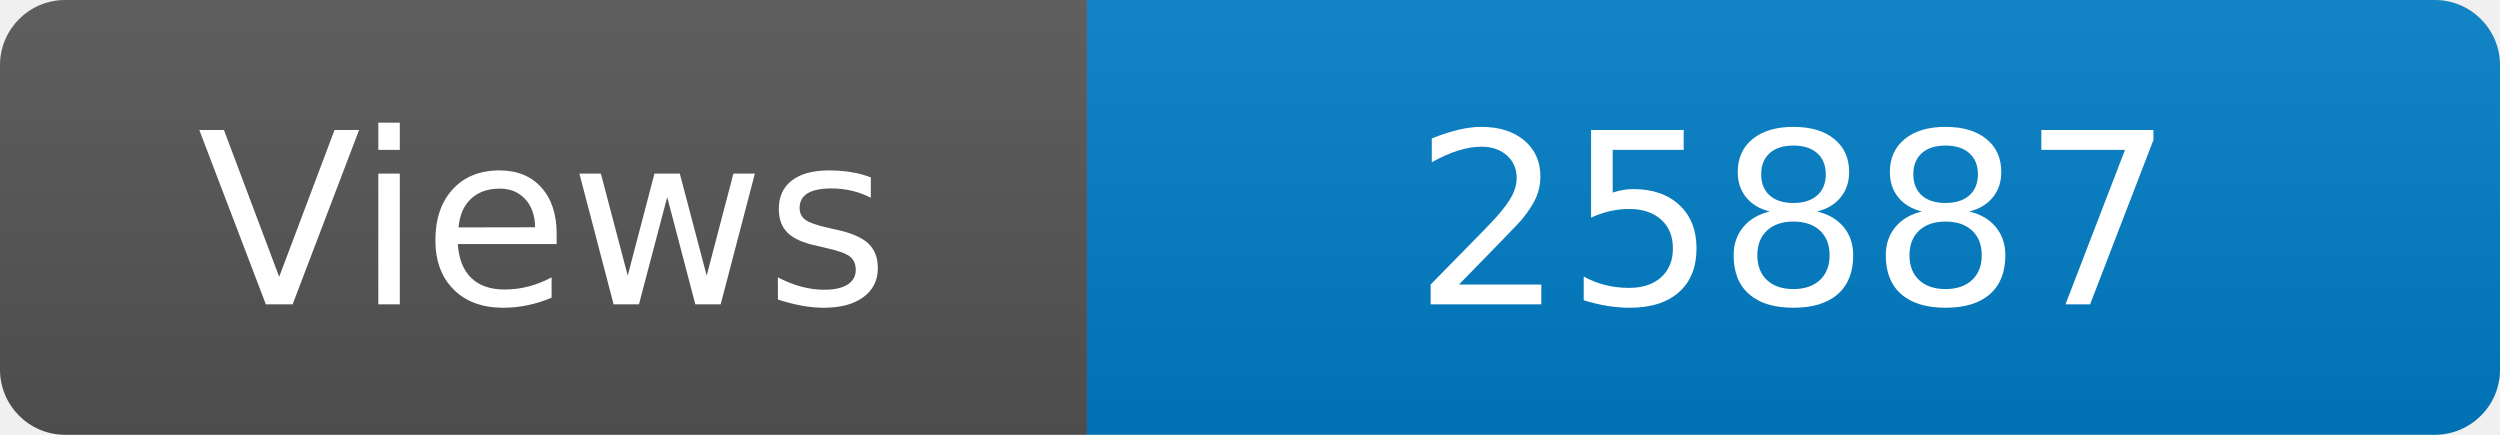
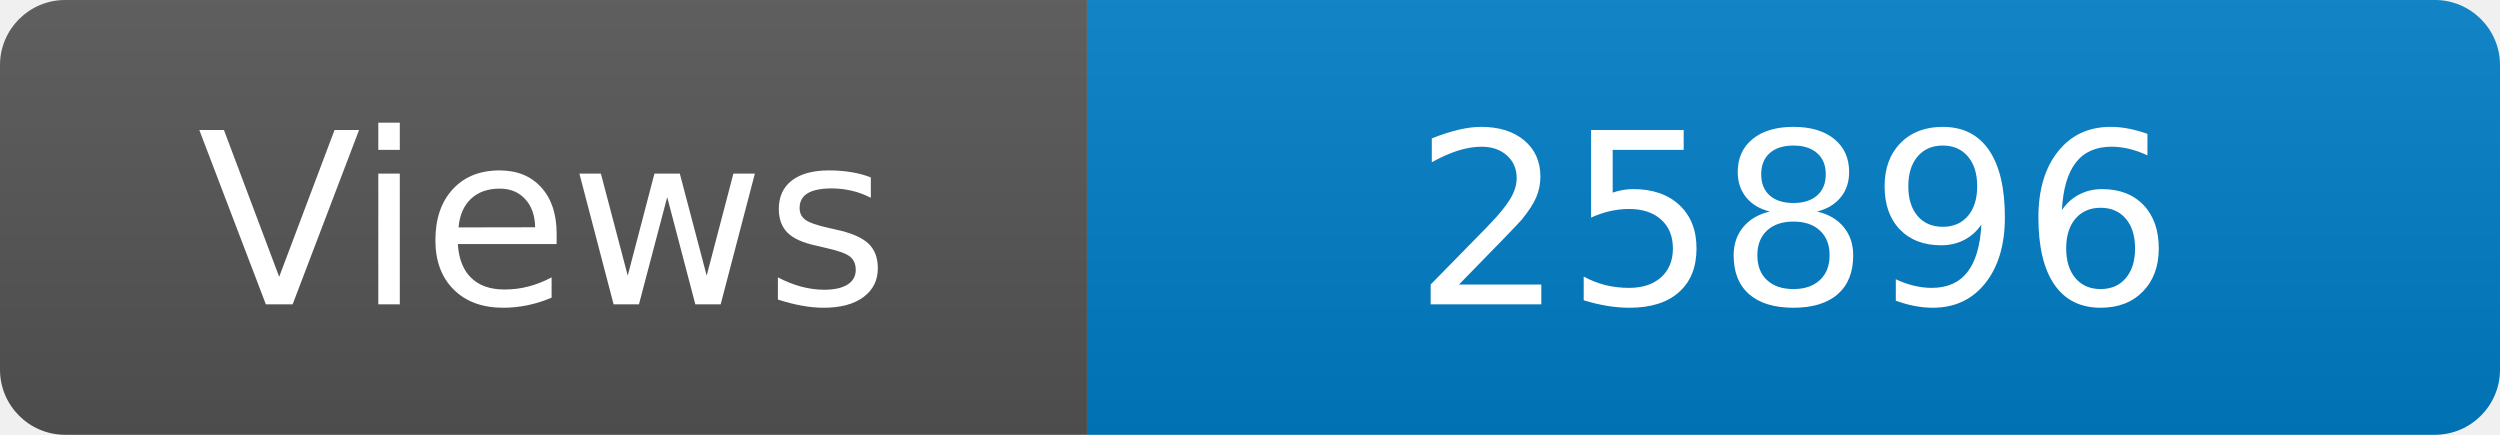
<svg xmlns="http://www.w3.org/2000/svg" width="115" height="20" role="img" aria-label="Maintained?: yes">
  <linearGradient id="s" x2="0" y2="100%">
    <stop offset="0" stop-color="#bbb" stop-opacity=".1" />
    <stop offset="1" stop-opacity=".1" />
  </linearGradient>
  <clipPath id="r">
    <rect width="115" height="20" rx="3" fill="#fff" />
  </clipPath>
  <g clip-path="url(#r)">
    <rect width="50" height="20" fill="#555" />
    <rect x="50" width="160" height="20" fill="#007ec6" />
    <rect width="115" height="20" fill="url(#s)" />
  </g>
  <g fill="#fff" text-anchor="middle" font-family="Verdana,Geneva,DejaVu Sans,sans-serif" font-size="110">
    <text x="250" y="140" transform="scale(.1)" fill="#fff">Views</text>
-     <text x="825" y="140" transform="scale(.1)" fill="#fff">25887</text>
+     <text x="825" y="140" transform="scale(.1)" fill="#fff">25896</text>
  </g>
</svg>
